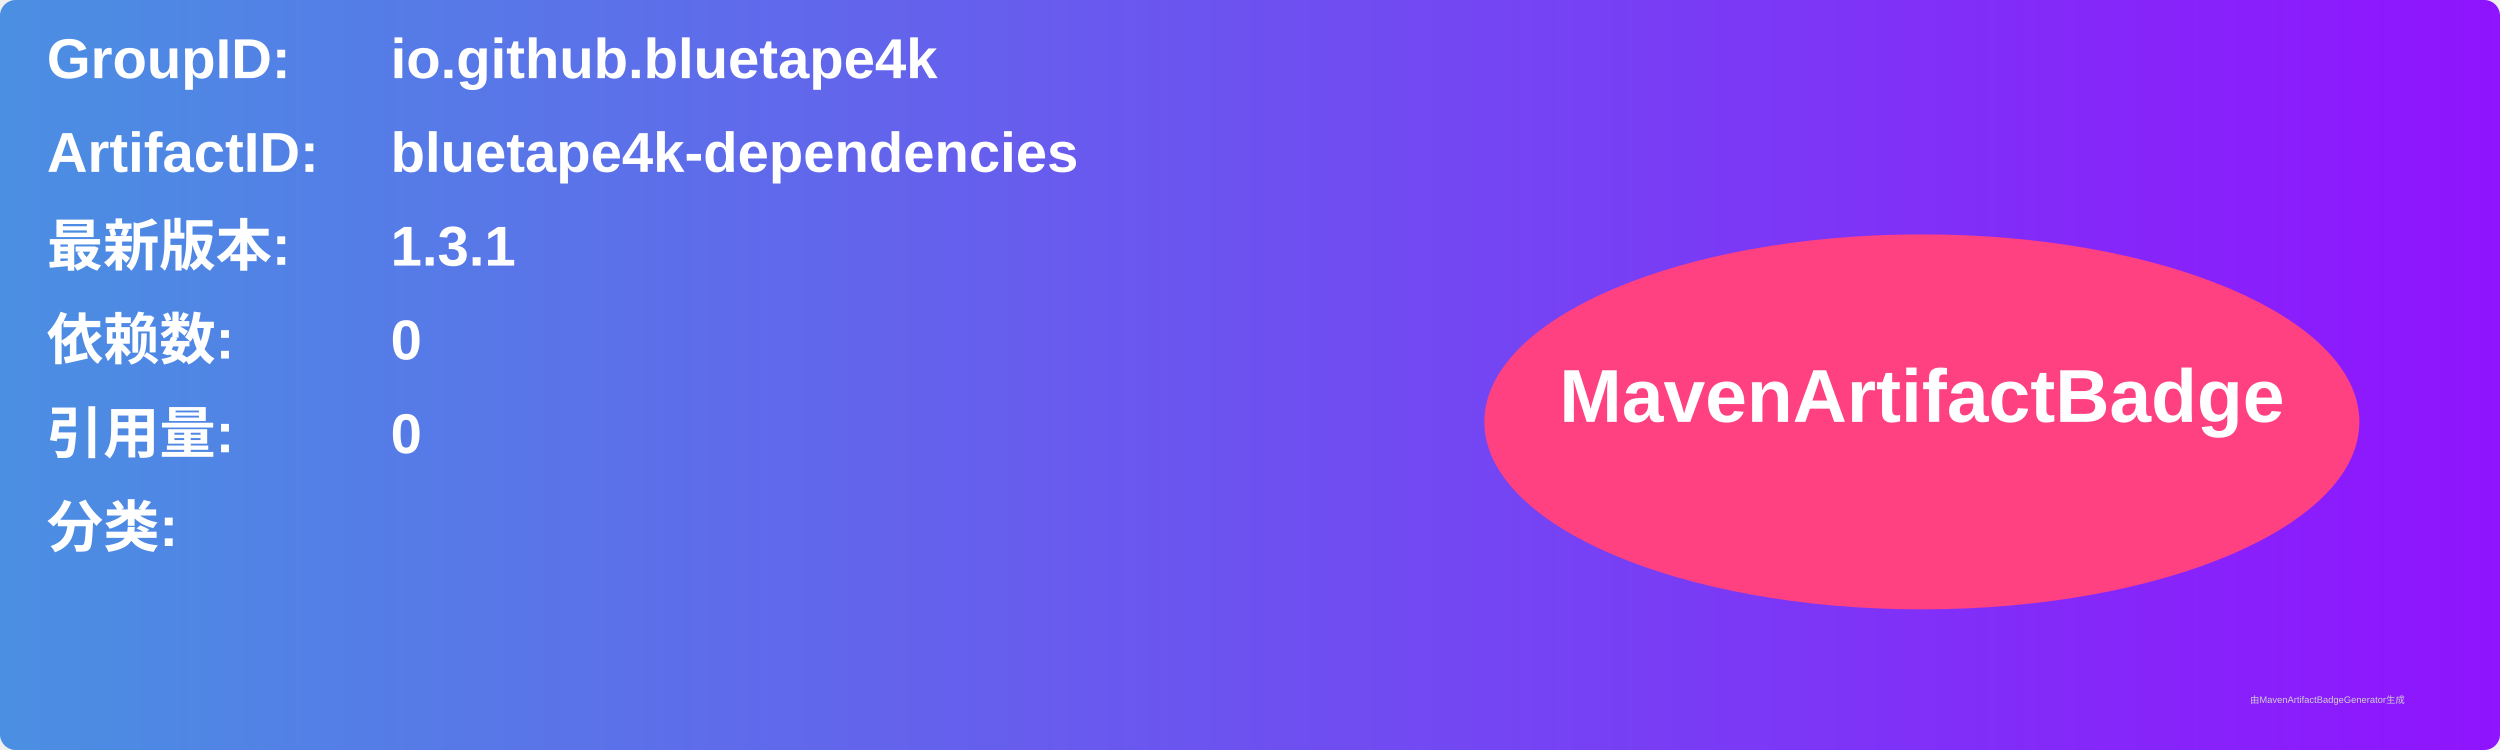
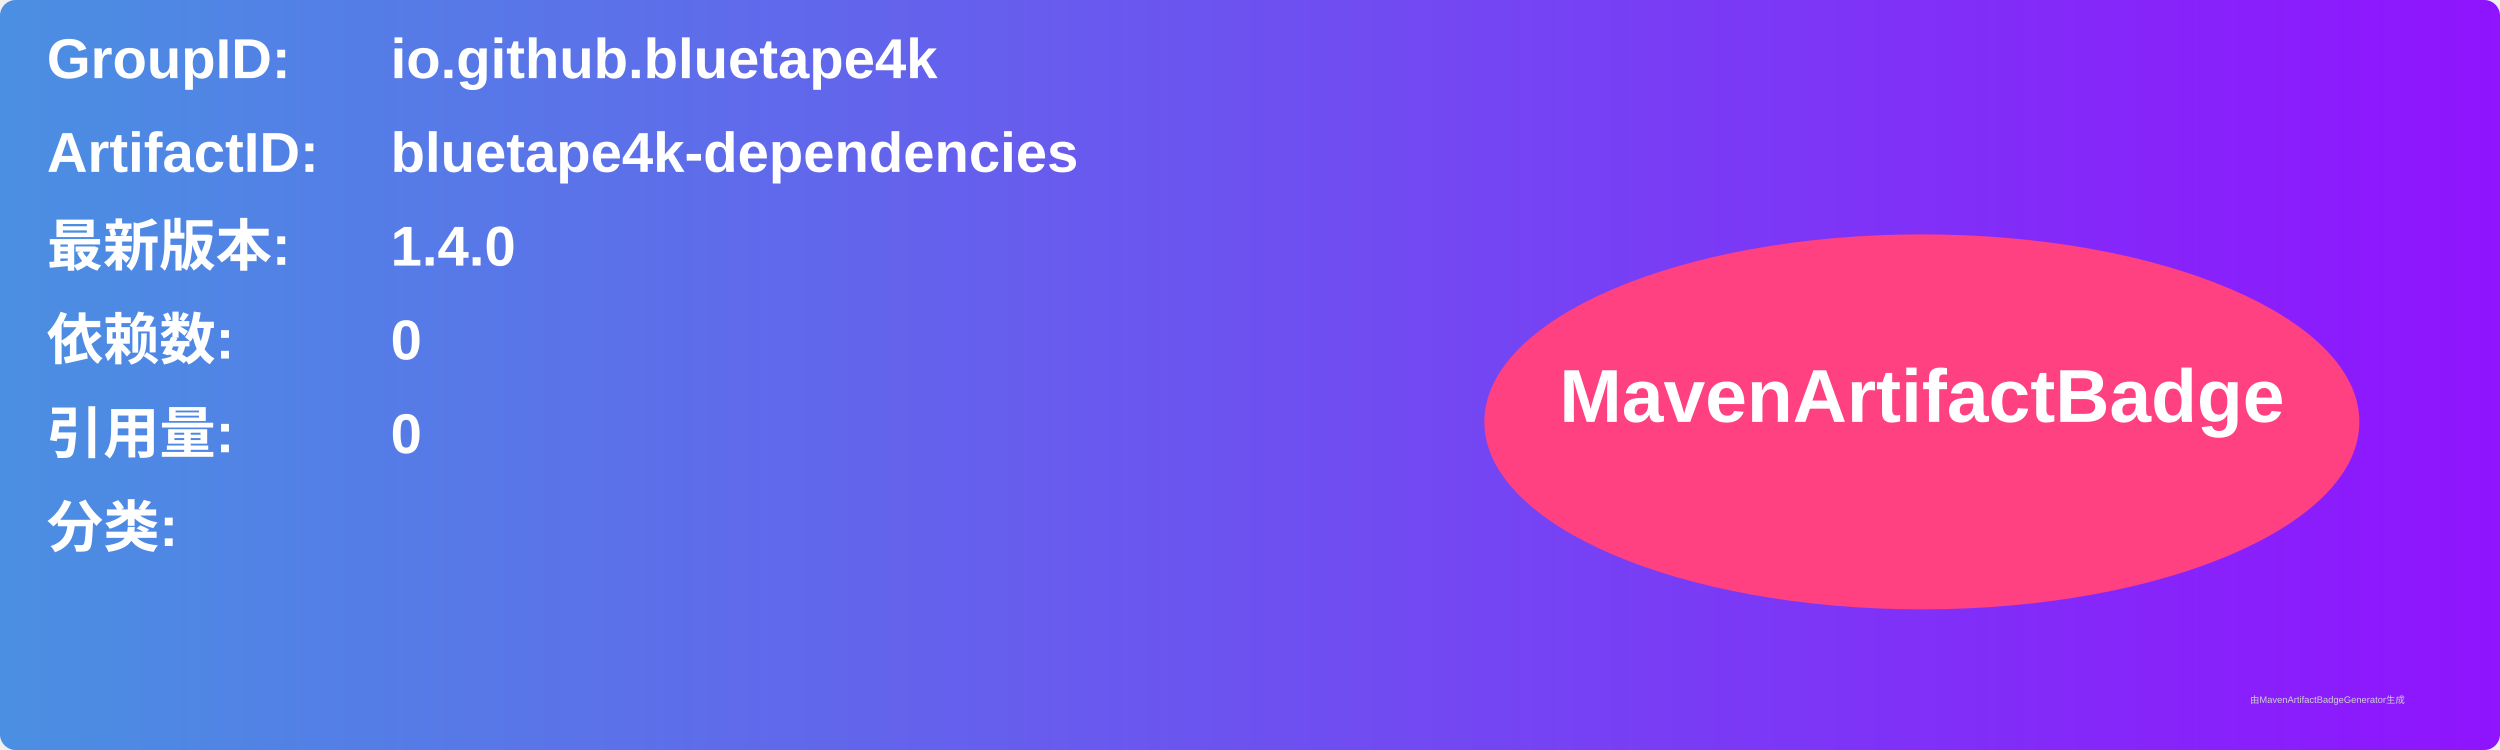
<svg xmlns="http://www.w3.org/2000/svg" width="800" height="240" viewBox="0 0 800 240">
  <linearGradient id="grad" x1="0%" y1="0%" x2="100%" y2="0%">
    <stop offset="0%" stop-color="#4a90e2" />
    <stop offset="100%" stop-color="#9013fe" />
  </linearGradient>
  <rect width="100%" height="100%" rx="5" ry="5" fill="url(#grad)" />
  <g transform="translate(15, 15)">
    <text x="0" y="10" font-family="Arial" font-size="18" fill="white" font-weight="bold" width="260">GroupID:</text>
    <text x="110" y="10" font-family="Arial" font-size="18" fill="white" font-weight="bold" width="460">io.github.bluetape4k</text>
    <text x="0" y="40" font-family="Arial" font-size="18" fill="white" font-weight="bold" width="260">ArtifactID:</text>
    <text x="110" y="40" font-family="Arial" font-size="18" fill="white" font-weight="bold" width="460">bluetape4k-dependencies</text>
    <text x="0" y="70" font-family="Arial" font-size="18" fill="white" font-weight="bold">最新版本:</text>
    <text x="110" y="70" font-family="Arial" font-size="18" fill="white" font-weight="bold">
-       <tspan font-weight="bold">1.3.1</tspan>
+       <tspan font-weight="bold">1.4.0</tspan>
    </text>
    <text x="0" y="100" font-family="Arial" font-size="18" fill="white" font-weight="bold">依赖数: </text>
    <text x="110" y="100" font-family="Arial" font-size="18" fill="white">
      <tspan font-weight="bold">0</tspan>
    </text>
    <text x="0" y="130" font-family="Arial" font-size="18" fill="white" font-weight="bold">引用量: </text>
    <text x="110" y="130" font-family="Arial" font-size="18" fill="white">
      <tspan font-weight="bold">0</tspan>
    </text>
    <text x="0" y="160" font-family="Arial" font-size="18" fill="white" font-weight="bold">分类:</text>
    <text x="10" y="190" font-family="Arial" font-size="10" fill="white">
      <tspan font-weight="bold" />
    </text>
    <ellipse cx="600" cy="120" rx="140" ry="60" fill="#ff4081" />
    <text x="600" y="120" text-anchor="middle" font-family="Arial" font-size="24" fill="white" font-weight="bold">MavenArtifactBadge</text>
  </g>
  <text x="720" y="225" font-family="Arial" font-size="3" fill="#d0d0d0">由MavenArtifactBadgeGenerator生成</text>
</svg>
